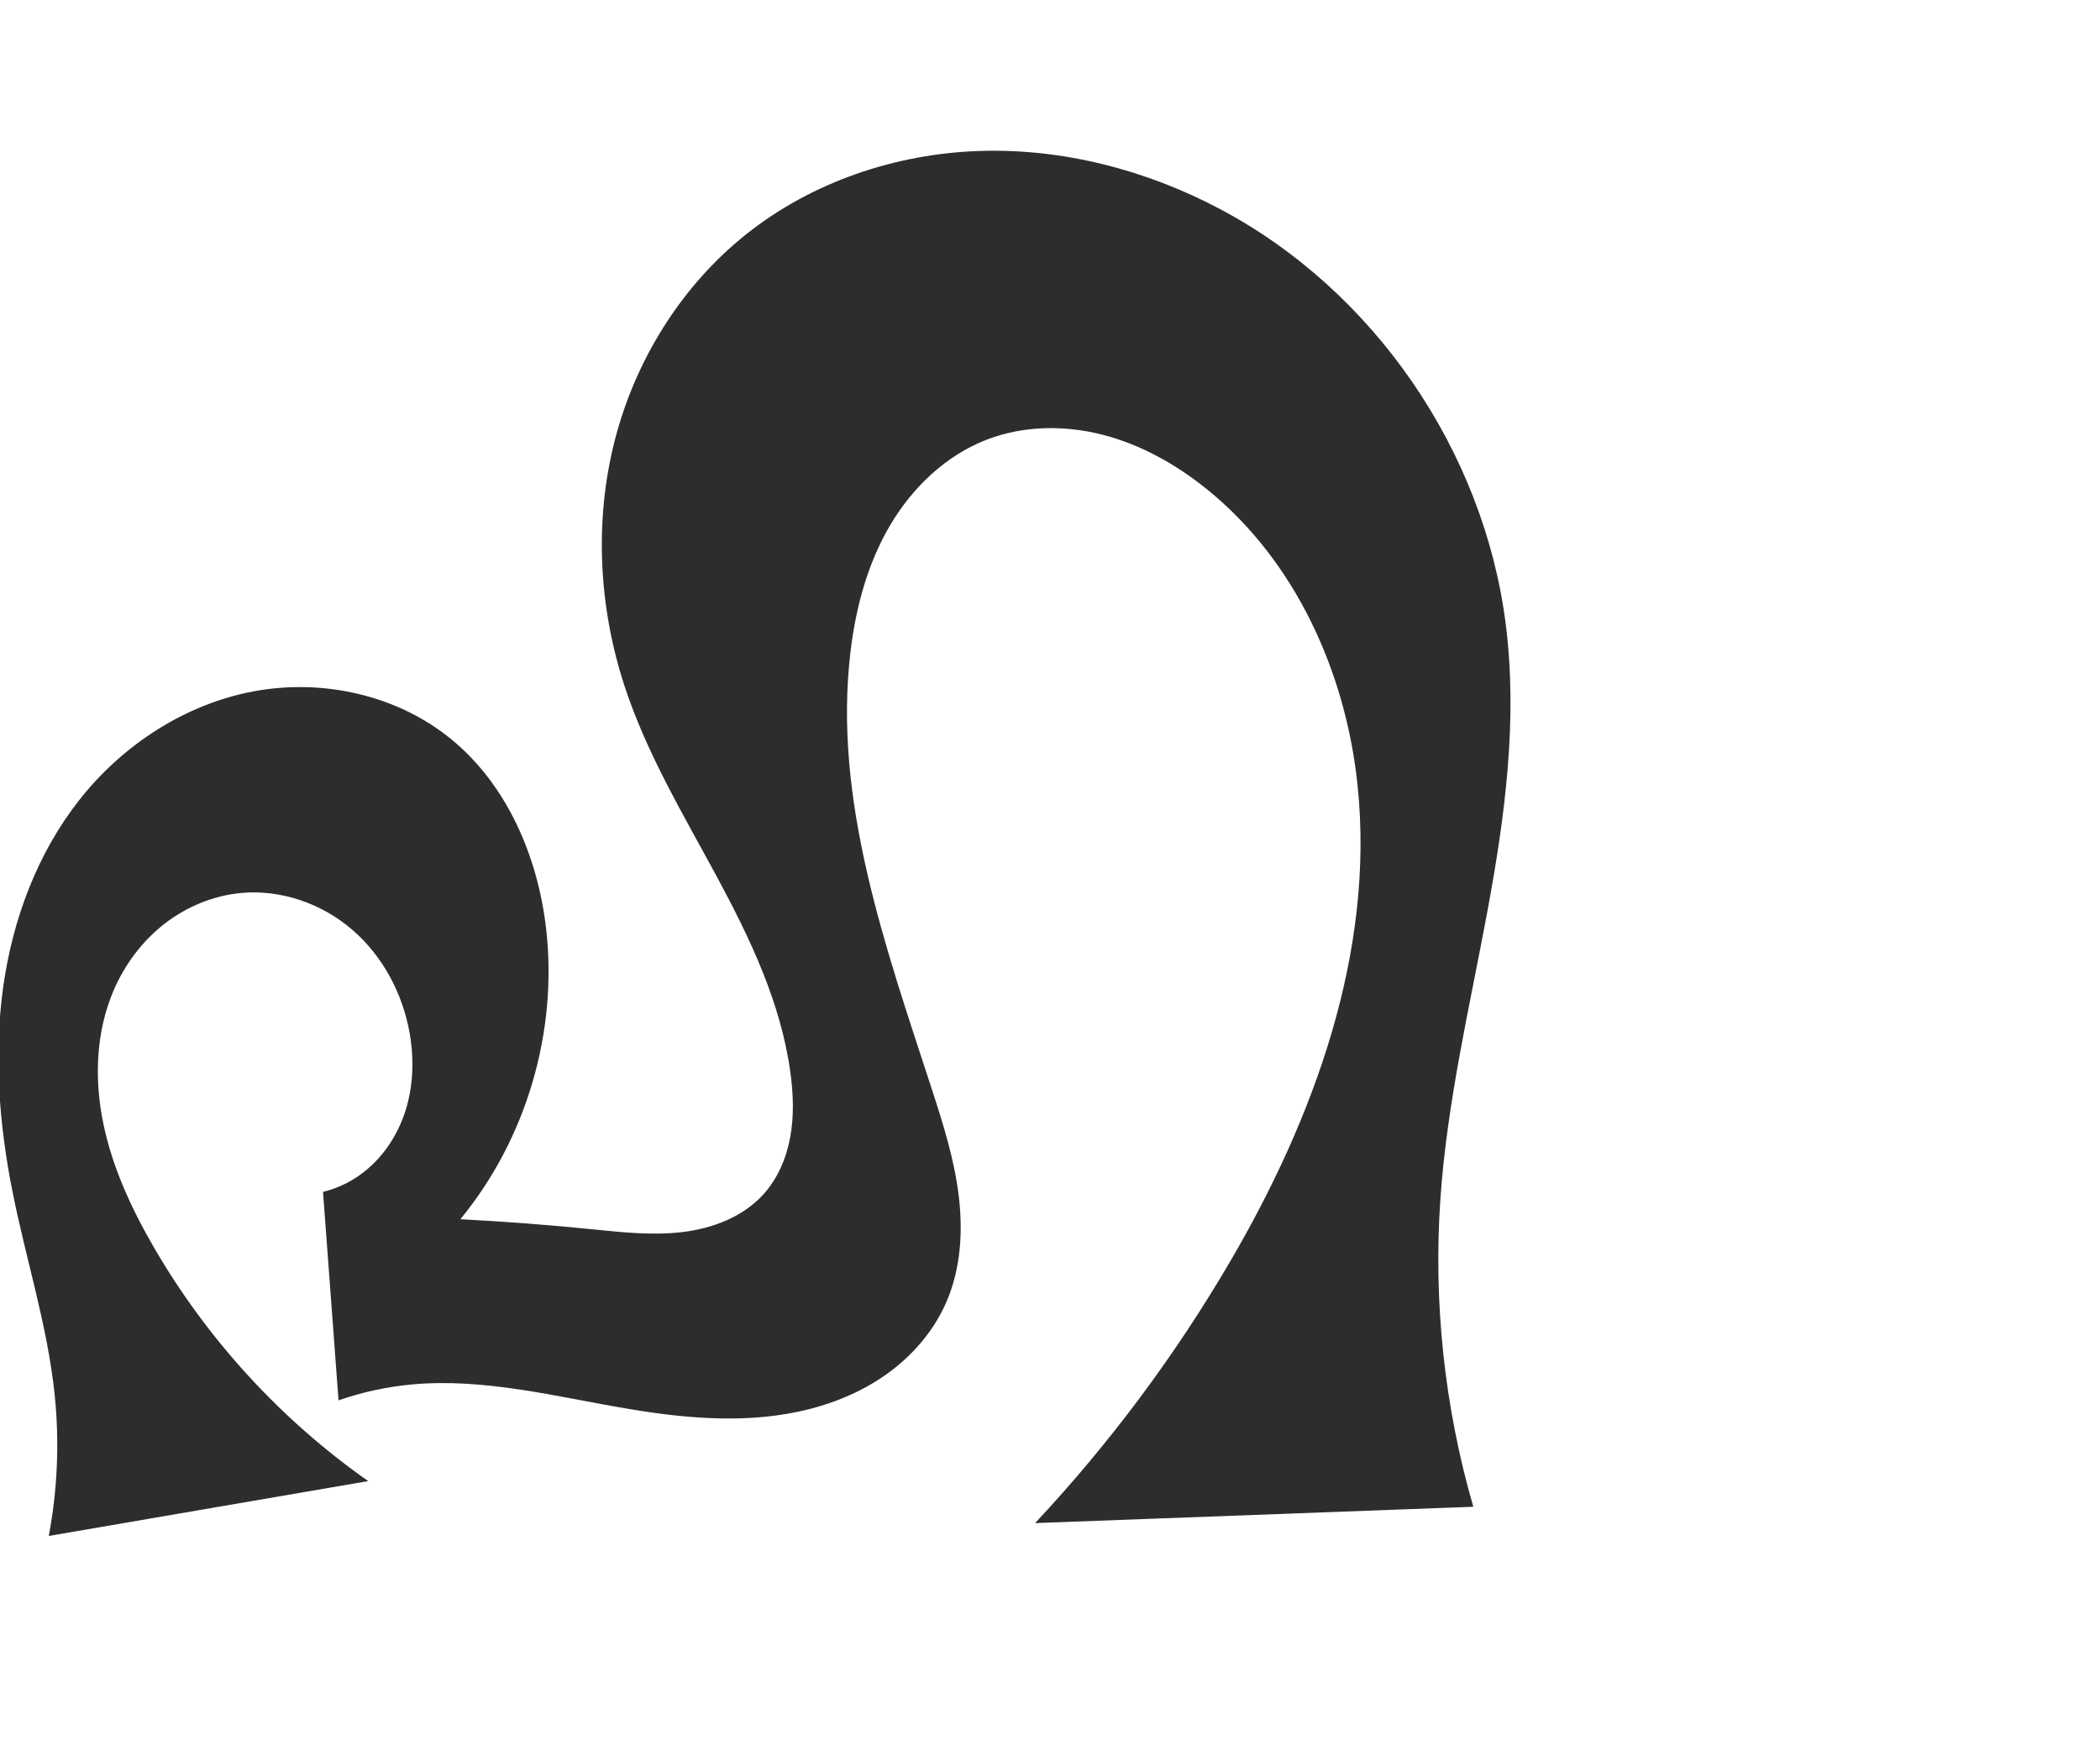
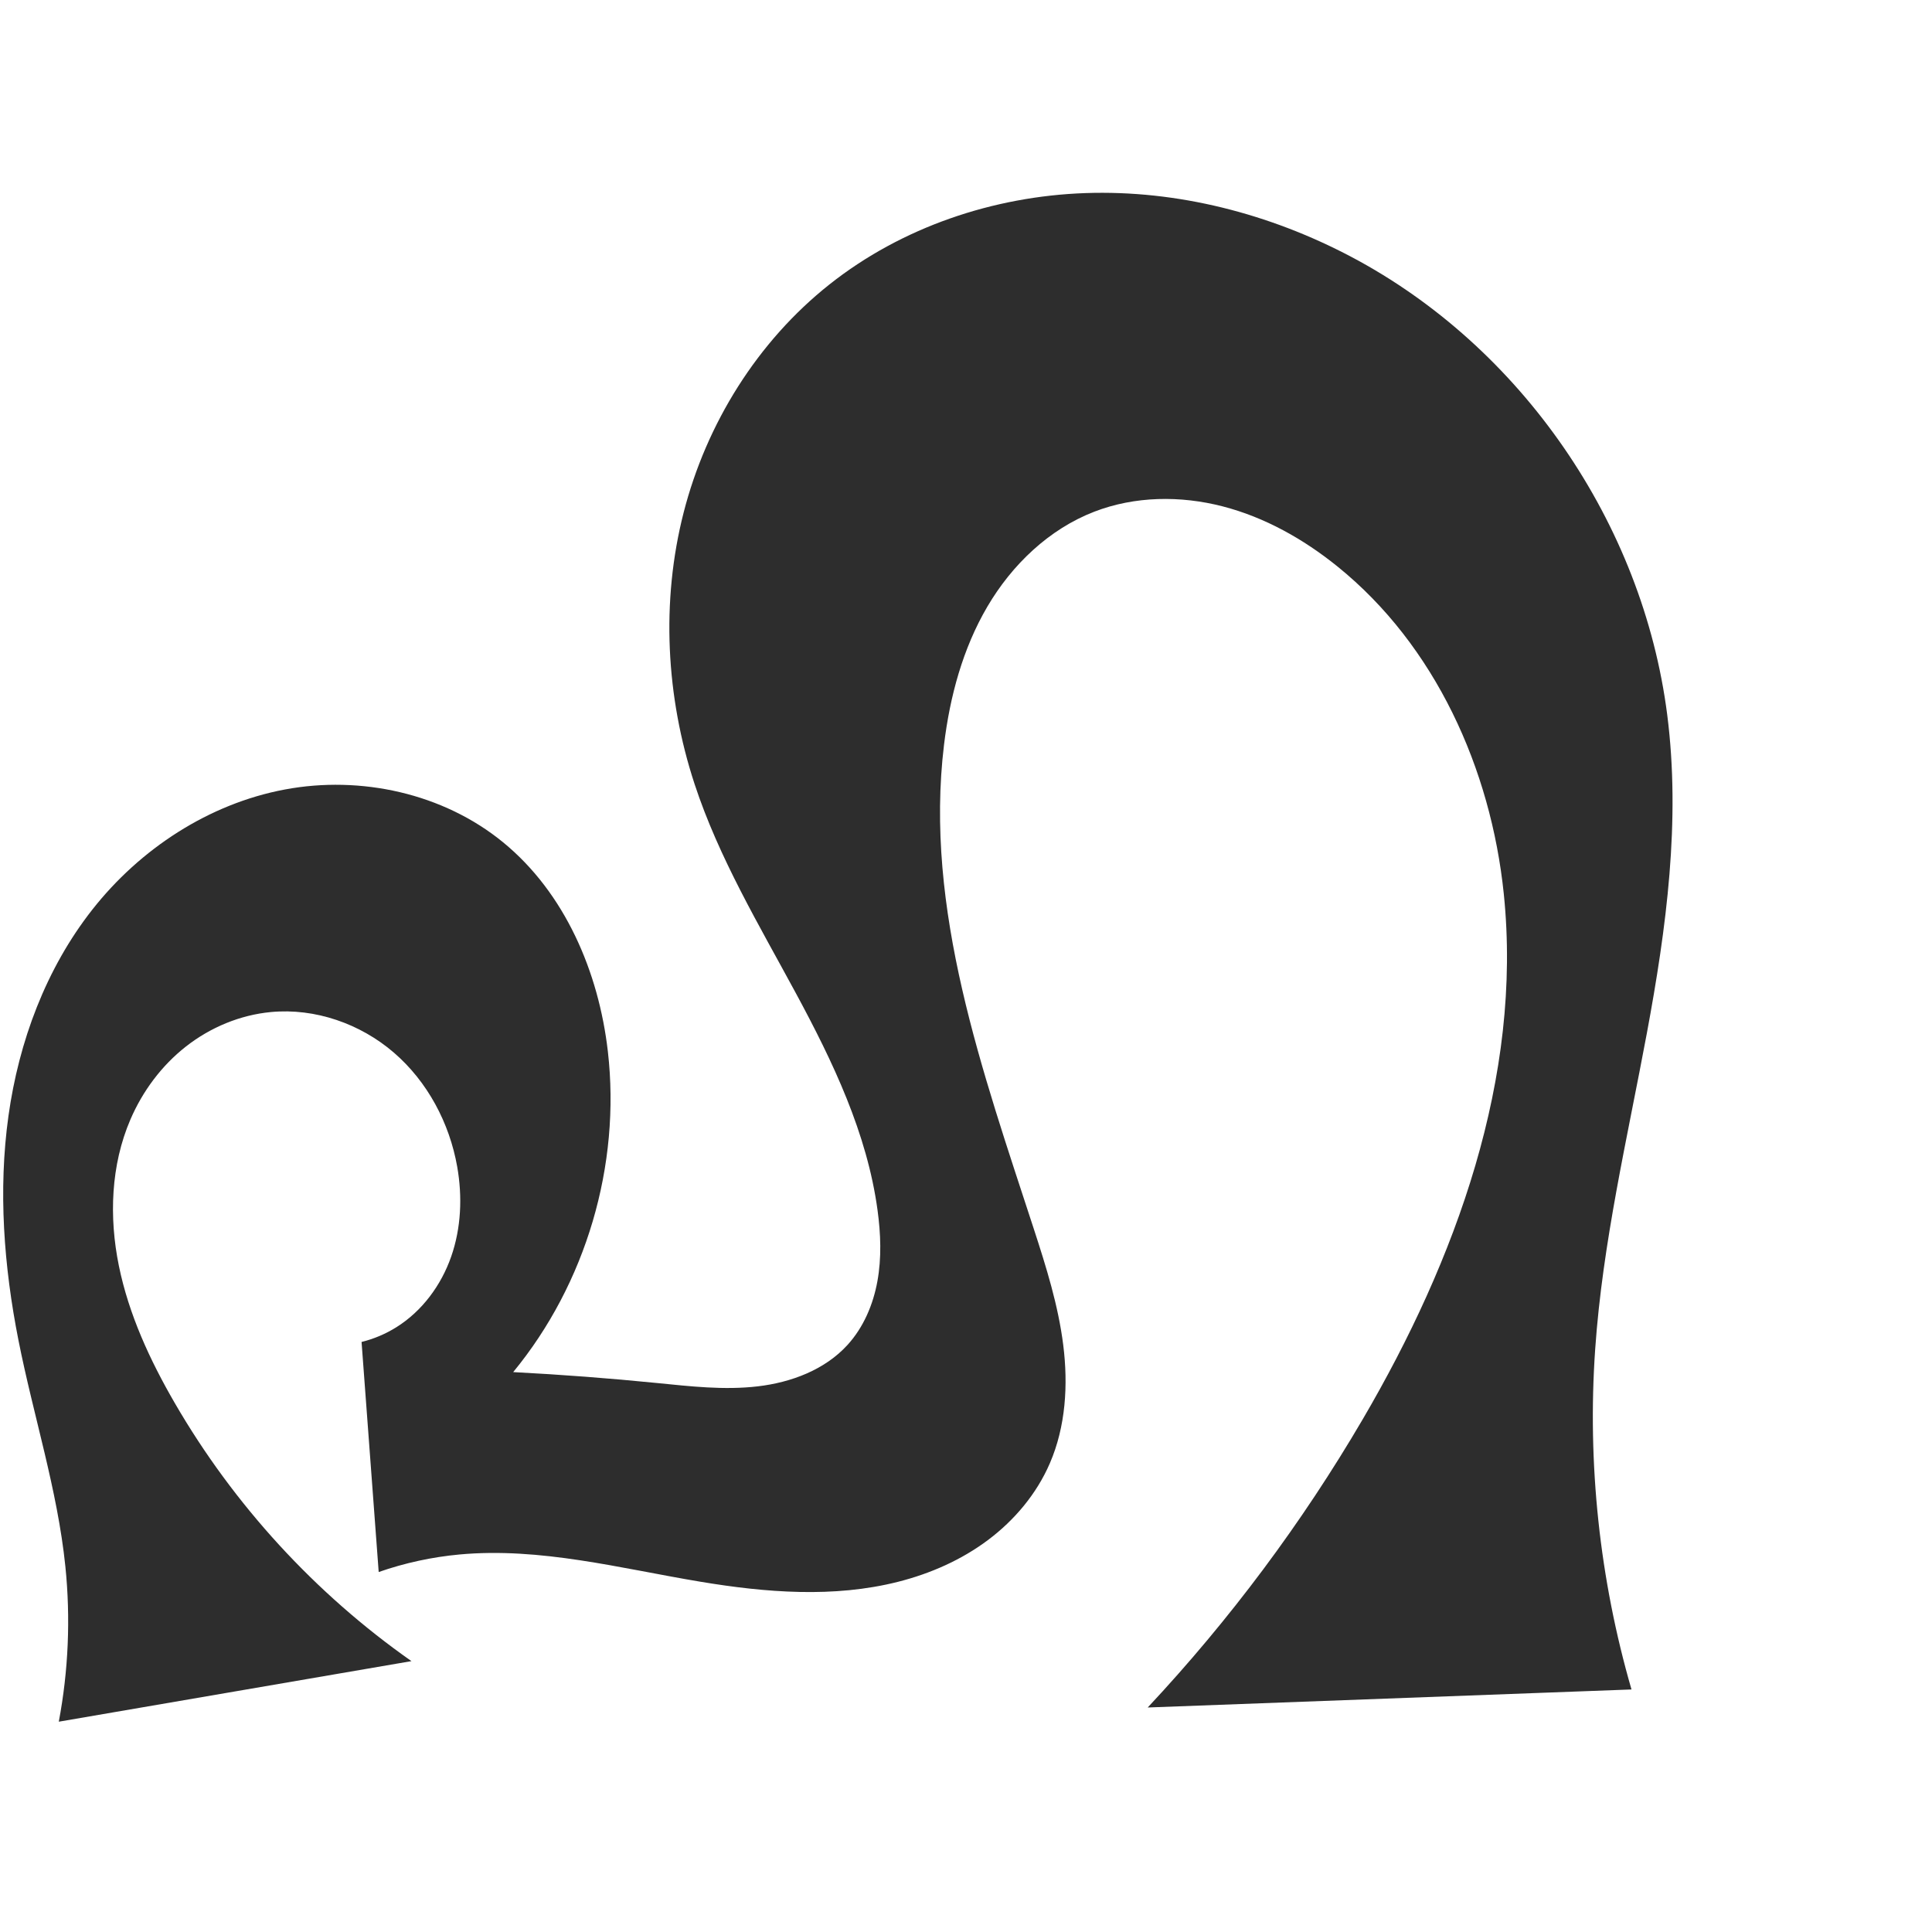
- <svg xmlns="http://www.w3.org/2000/svg" xml:space="preserve" width="1200" height="1000" version="1.1" style="clip-rule:evenodd;fill-rule:evenodd;image-rendering:optimizeQuality;shape-rendering:geometricPrecision;text-rendering:geometricPrecision" viewBox="0 0 1200 1000" id="svg10">
+ <svg xmlns="http://www.w3.org/2000/svg" xml:space="preserve" width="1000" height="1000" version="1.1" style="clip-rule:evenodd;fill-rule:evenodd;image-rendering:optimizeQuality;shape-rendering:geometricPrecision;text-rendering:geometricPrecision" viewBox="0 0 1000 1000" id="svg10">
  <defs id="defs4">
    <style type="text/css" id="style2">
   
    .fil0 {fill:#EF7F1A;fill-rule:nonzero}
   
  </style>
  </defs>
-   <g id="g863" transform="translate(223.7143,20.07273)">
-     <path style="fill:#2d2d2d;stroke:none;stroke-width:1px;stroke-linecap:butt;stroke-linejoin:miter;stroke-opacity:1" d="m -13.307,826.049 -182.536,31.348 c 4.992,-26.431 6.142,-53.585 3.402,-80.343 -4.065,-39.698 -16.556,-77.996 -24.29,-117.145 -7.539,-38.163 -10.539,-77.515 -5.169,-116.043 5.37,-38.528 19.4,-76.276 43.45,-106.851 24.723,-31.431 60.311,-54.754 99.615,-62.125 39.304,-7.371 82.002,1.999 112.951,27.323 32.031,26.209 49.514,67.156 54.239,108.272 6.766,58.874 -11.344,120.206 -49.003,165.963 24.832,1.288 49.633,3.17 74.375,5.644 17.365,1.736 34.882,3.764 52.214,1.73 17.332,-2.034 34.769,-8.58 46.505,-21.496 8.257,-9.087 13.232,-20.841 15.426,-32.922 2.193,-12.08 1.727,-24.514 0.081,-36.681 C 222.56,552.886 204.84,515.846 185.745,480.469 c -19.094,-35.377 -39.944,-70.184 -52.499,-108.374 -14.846,-45.158 -17.46,-94.532 -5.665,-140.582 11.795,-46.05 38.218,-88.522 75.474,-118.046 37.368,-29.613 84.808,-45.618 132.458,-47.275 47.65,-1.657 95.372,10.687 137.534,32.95 88.227,46.588 150.944,138.055 163.621,237.018 7.025,54.838 -0.417,110.48 -10.525,164.834 -10.108,54.355 -22.92,108.421 -26.754,163.574 -4.116,59.21 2.277,119.136 18.794,176.145 l -250.408,9.332 c 42.488,-45.404 79.899,-95.555 111.313,-149.219 48.227,-82.385 82.772,-176.991 72.99,-271.951 -6.666,-64.717 -35.524,-128.65 -86.171,-169.488 -17.521,-14.128 -37.588,-25.429 -59.382,-31.052 -21.794,-5.623 -45.386,-5.342 -66.384,2.76 -23.456,9.051 -42.619,27.453 -55.352,49.132 -12.733,21.678 -19.398,46.497 -22.433,71.455 -10.344,85.055 19.898,169.092 46.436,250.56 6.427,19.731 12.693,39.66 15.271,60.25 2.578,20.591 1.296,42.075 -6.931,61.126 -6.819,15.793 -18.246,29.42 -32.012,39.735 -13.766,10.315 -29.818,17.388 -46.492,21.615 -33.349,8.455 -68.525,5.621 -102.462,-0.036 -41.387,-6.899 -82.882,-17.953 -124.66,-14.08 -14.222,1.318 -28.283,4.373 -41.771,9.073 l -8.868,-119.079 c 6.351,-1.57 12.45,-4.152 17.999,-7.618 13.329,-8.326 23.19,-21.692 28.377,-36.527 5.187,-14.836 5.857,-31.053 3.135,-46.532 -3.976,-22.614 -15.375,-44.068 -32.762,-59.065 -17.387,-14.996 -40.792,-23.179 -63.651,-21.022 -15.948,1.505 -31.327,7.924 -43.943,17.796 -12.616,9.871 -22.479,23.124 -28.804,37.841 -10.148,23.61 -11.104,50.496 -5.973,75.677 5.131,25.181 16.064,48.851 28.952,71.083 30.536,52.676 72.652,98.598 122.496,133.567 z" id="path856" />
-   </g>
+   <path id="path856" style="clip-rule:evenodd;fill:#2d2d2d;fill-rule:evenodd;stroke:none;stroke-width:1px;stroke-linecap:butt;stroke-linejoin:miter;stroke-opacity:1;image-rendering:optimizeQuality;shape-rendering:geometricPrecision;text-rendering:geometricPrecision" d="m 212.968,859.799 -182.536,31.348 c 4.992,-26.431 6.142,-53.585 3.402,-80.343 C 29.768,771.106 17.278,732.809 9.543,693.659 2.004,655.497 -0.995,616.144 4.375,577.616 9.745,539.089 23.775,501.341 47.825,470.766 c 24.723,-31.431 60.311,-54.754 99.615,-62.125 39.304,-7.371 82.002,1.999 112.951,27.323 32.031,26.209 49.514,67.156 54.239,108.272 6.766,58.874 -11.344,120.206 -49.003,165.963 24.832,1.289 49.633,3.171 74.374,5.644 17.365,1.736 34.882,3.763 52.214,1.73 17.332,-2.034 34.769,-8.58 46.505,-21.496 8.257,-9.087 13.232,-20.841 15.426,-32.922 2.193,-12.08 1.727,-24.514 0.081,-36.681 -5.391,-39.838 -23.111,-76.878 -42.206,-112.255 -19.094,-35.377 -39.944,-70.184 -52.499,-108.374 -14.846,-45.158 -17.46,-94.532 -5.665,-140.582 11.795,-46.05 38.218,-88.522 75.474,-118.046 37.368,-29.613 84.808,-45.618 132.458,-47.275 47.65,-1.657 95.372,10.687 137.534,32.95 88.227,46.588 150.944,138.055 163.621,237.018 7.025,54.838 -0.417,110.48 -10.525,164.834 -10.108,54.354 -22.92,108.421 -26.754,163.574 -4.116,59.21 2.277,119.136 18.794,176.145 l -250.408,9.332 c 42.488,-45.404 79.899,-95.555 111.313,-149.219 48.227,-82.385 82.772,-176.991 72.99,-271.951 -6.666,-64.717 -35.524,-128.65 -86.171,-169.488 -17.521,-14.128 -37.588,-25.429 -59.382,-31.052 -21.794,-5.623 -45.386,-5.342 -66.384,2.76 -23.456,9.051 -42.619,27.453 -55.352,49.132 -12.733,21.678 -19.398,46.497 -22.433,71.455 -10.344,85.055 19.898,169.092 46.436,250.56 6.427,19.731 12.693,39.66 15.271,60.251 2.578,20.591 1.296,42.075 -6.931,61.126 -6.819,15.793 -18.246,29.42 -32.012,39.735 -13.766,10.315 -29.818,17.388 -46.492,21.615 -33.349,8.455 -68.525,5.621 -102.462,-0.036 -41.387,-6.899 -82.882,-17.953 -124.66,-14.08 -14.222,1.318 -28.283,4.373 -41.771,9.073 l -8.868,-119.079 c 6.351,-1.57 12.45,-4.152 17.999,-7.618 13.329,-8.326 23.19,-21.692 28.377,-36.527 5.187,-14.836 5.857,-31.053 3.135,-46.532 -3.976,-22.614 -15.375,-44.068 -32.762,-59.065 -17.387,-14.996 -40.792,-23.179 -63.651,-21.022 -15.948,1.505 -31.327,7.924 -43.943,17.796 -12.616,9.871 -22.479,23.124 -28.804,37.841 -10.148,23.61 -11.104,50.496 -5.973,75.677 5.131,25.181 16.064,48.851 28.952,71.083 30.536,52.676 72.652,98.598 122.496,133.567 z" />
</svg>
